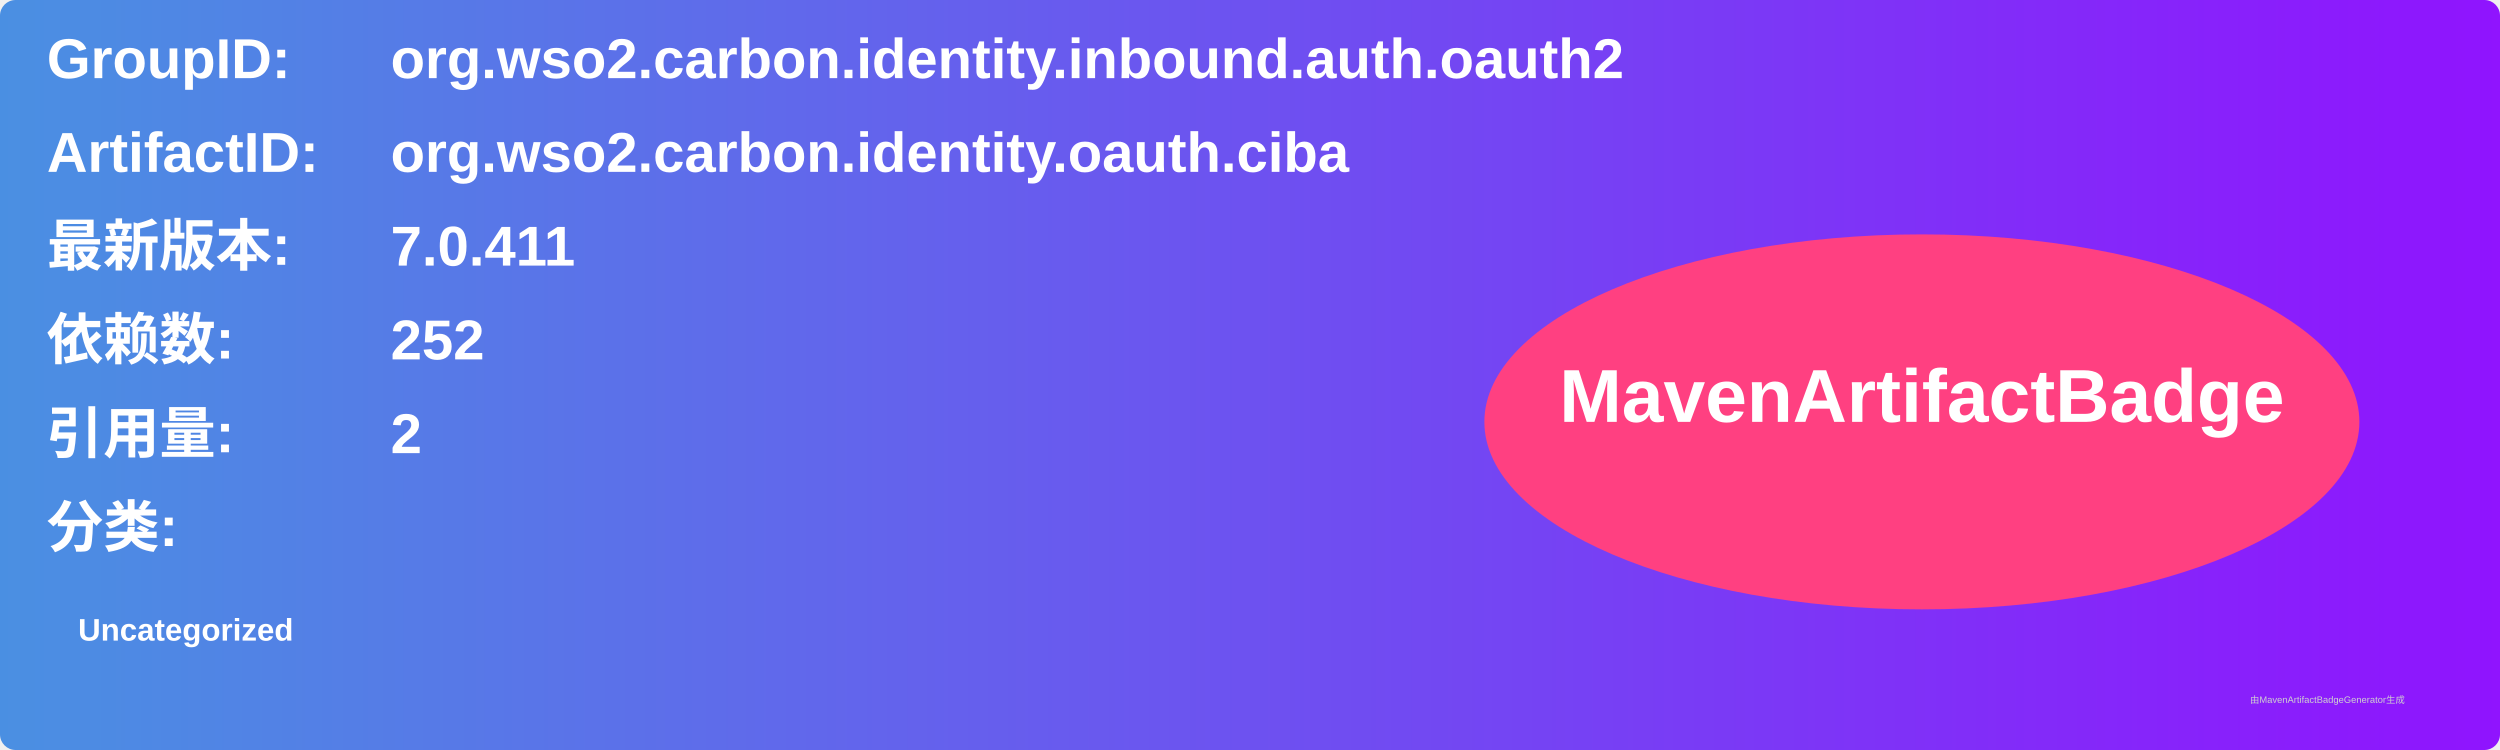
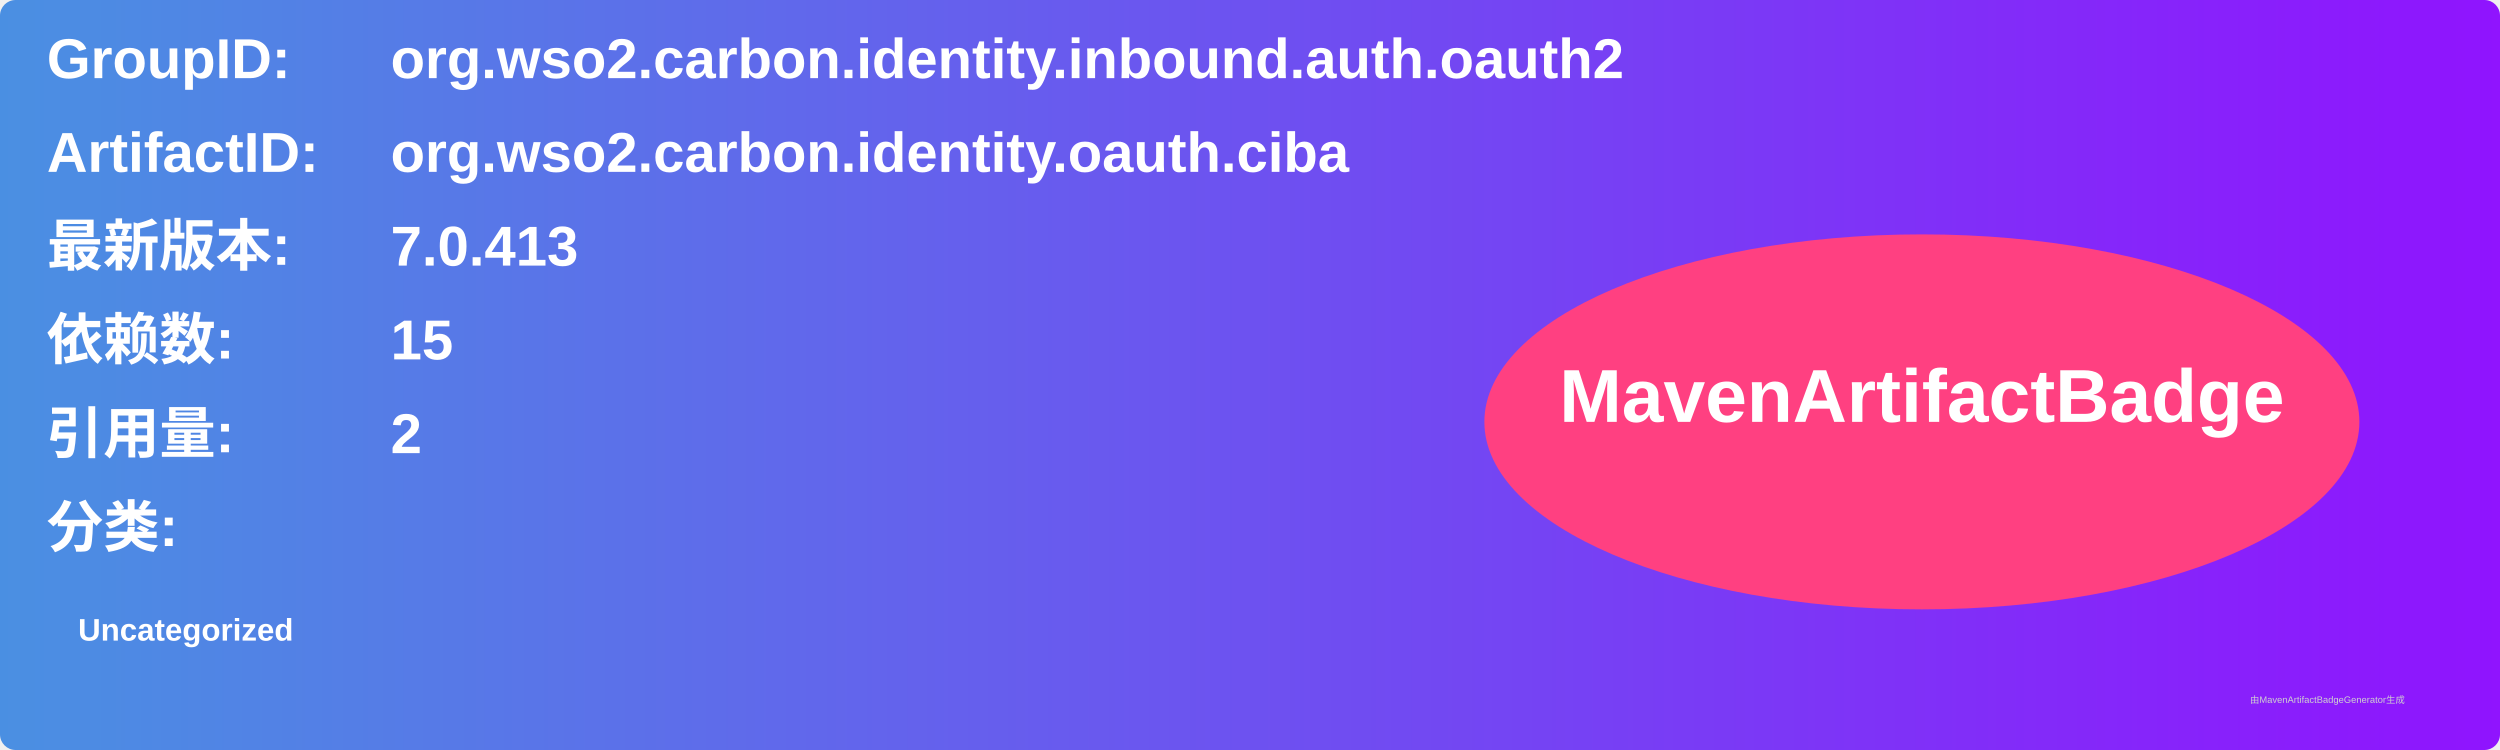
<svg xmlns="http://www.w3.org/2000/svg" width="800" height="240" viewBox="0 0 800 240">
  <linearGradient id="grad" x1="0%" y1="0%" x2="100%" y2="0%">
    <stop offset="0%" stop-color="#4a90e2" />
    <stop offset="100%" stop-color="#9013fe" />
  </linearGradient>
  <rect width="100%" height="100%" rx="5" ry="5" fill="url(#grad)" />
  <g transform="translate(15, 15)">
    <text x="0" y="10" font-family="Arial" font-size="18" fill="white" font-weight="bold" width="260">GroupID:</text>
    <text x="110" y="10" font-family="Arial" font-size="18" fill="white" font-weight="bold" width="460">org.wso2.carbon.identity.inbound.auth.oauth2</text>
    <text x="0" y="40" font-family="Arial" font-size="18" fill="white" font-weight="bold" width="260">ArtifactID:</text>
    <text x="110" y="40" font-family="Arial" font-size="18" fill="white" font-weight="bold" width="460">org.wso2.carbon.identity.oauth.ciba</text>
    <text x="0" y="70" font-family="Arial" font-size="18" fill="white" font-weight="bold">最新版本:</text>
    <text x="110" y="70" font-family="Arial" font-size="18" fill="white" font-weight="bold">
-       <tspan font-weight="bold">7.0.411</tspan>
+       <tspan font-weight="bold">7.0.413</tspan>
    </text>
    <text x="0" y="100" font-family="Arial" font-size="18" fill="white" font-weight="bold">依赖数: </text>
    <text x="110" y="100" font-family="Arial" font-size="18" fill="white">
-       <tspan font-weight="bold">252</tspan>
+       <tspan font-weight="bold">15</tspan>
    </text>
    <text x="0" y="130" font-family="Arial" font-size="18" fill="white" font-weight="bold">引用量: </text>
    <text x="110" y="130" font-family="Arial" font-size="18" fill="white">
      <tspan font-weight="bold">2</tspan>
    </text>
    <text x="0" y="160" font-family="Arial" font-size="18" fill="white" font-weight="bold">分类:</text>
    <text x="10" y="190" font-family="Arial" font-size="10" fill="white">
      <tspan font-weight="bold">Uncategorized</tspan>
    </text>
    <ellipse cx="600" cy="120" rx="140" ry="60" fill="#ff4081" />
    <text x="600" y="120" text-anchor="middle" font-family="Arial" font-size="24" fill="white" font-weight="bold">MavenArtifactBadge</text>
  </g>
  <text x="720" y="225" font-family="Arial" font-size="3" fill="#d0d0d0">由MavenArtifactBadgeGenerator生成</text>
</svg>
